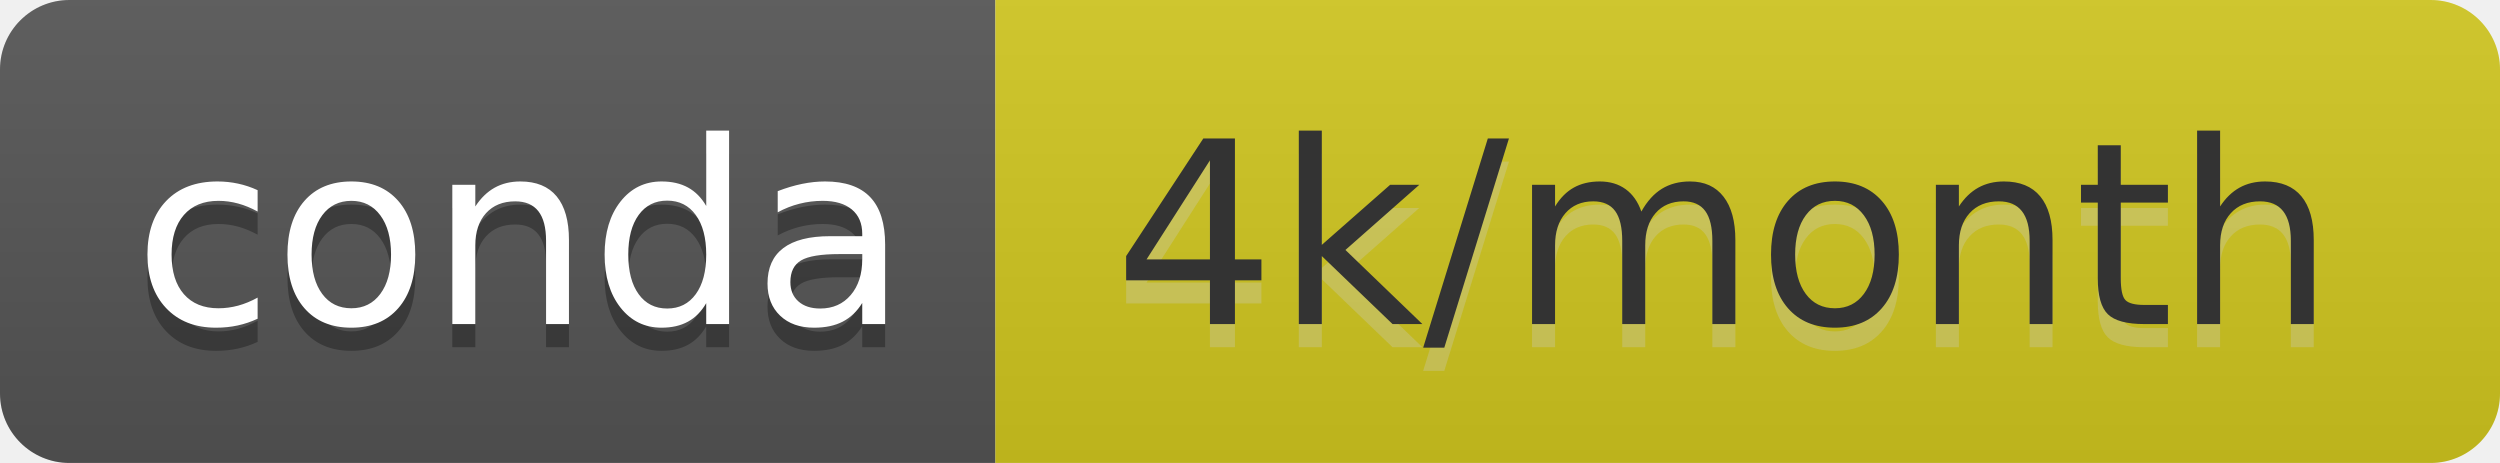
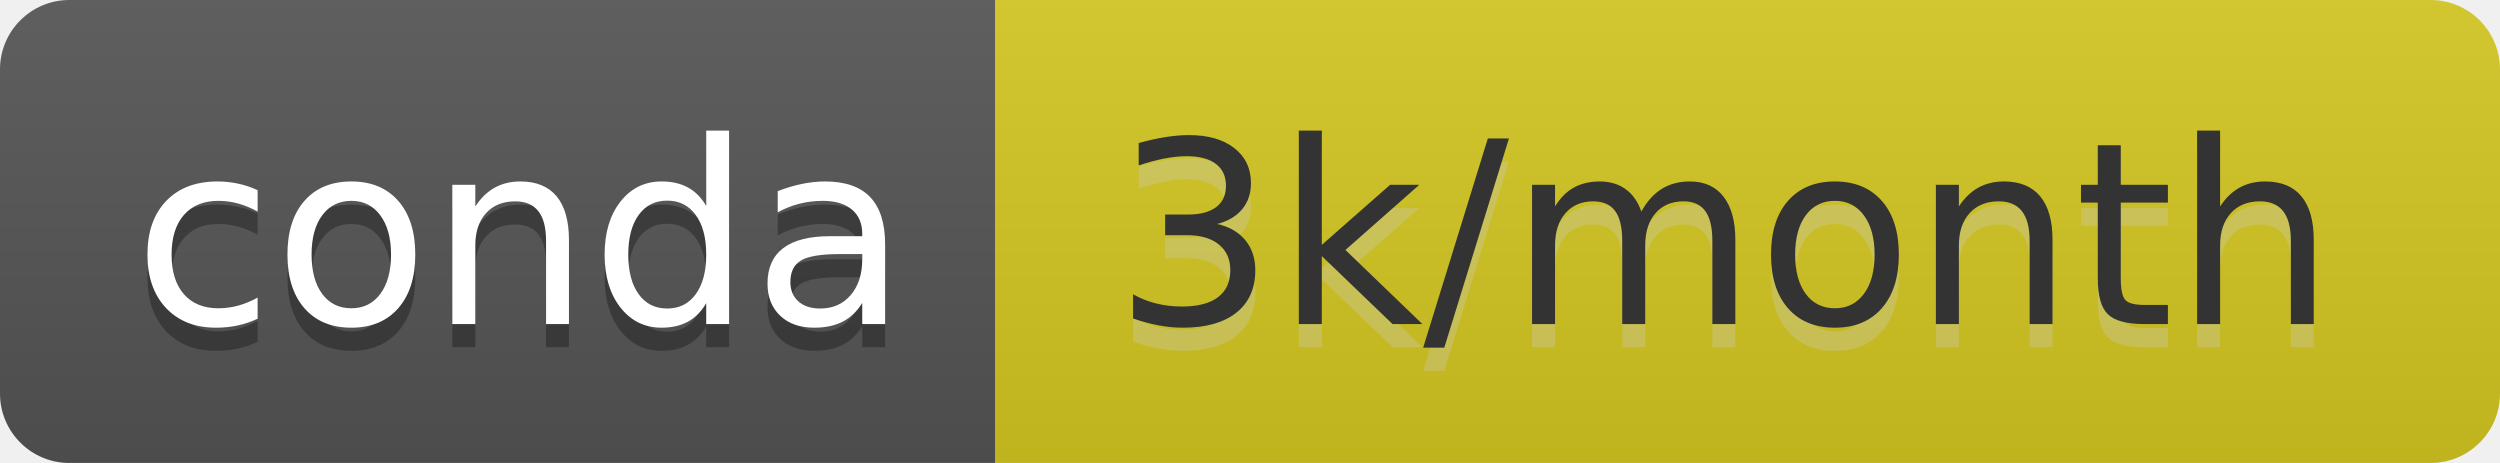
- <svg xmlns="http://www.w3.org/2000/svg" width="108" height="20" role="img" aria-label="conda: 4k/month">
+ <svg xmlns="http://www.w3.org/2000/svg" width="108" height="20" role="img" aria-label="conda: 3k/month">
  <linearGradient id="s" x2="0" y2="100%">
    <stop offset="0" stop-color="#bbb" stop-opacity=".1" />
    <stop offset="1" stop-opacity=".1" />
  </linearGradient>
  <clipPath id="r">
    <rect width="108" height="20" rx="3" fill="#fff" />
  </clipPath>
  <g clip-path="url(#r)">
    <rect width="43" height="20" fill="#555" />
-     <rect x="43" width="65" height="20" fill="#d1c71f" />
+     <rect x="43" width="65" height="20" fill="#d5c820" />
    <rect width="108" height="20" fill="url(#s)" />
  </g>
  <g fill="#fff" text-anchor="middle" font-family="Verdana,Geneva,DejaVu Sans,sans-serif" text-rendering="geometricPrecision" font-size="110">
    <text aria-hidden="true" x="225" y="150" fill="#010101" fill-opacity=".3" transform="scale(.1)" textLength="330">conda</text>
    <text x="225" y="140" transform="scale(.1)" fill="#fff" textLength="330">conda</text>
-     <text aria-hidden="true" x="745" y="150" fill="#ccc" fill-opacity=".3" transform="scale(.1)" textLength="550">4k/month</text>
-     <text x="745" y="140" transform="scale(.1)" fill="#333" textLength="550">4k/month</text>
+     <text aria-hidden="true" x="745" y="150" fill="#ccc" fill-opacity=".3" transform="scale(.1)" textLength="550">3k/month</text>
+     <text x="745" y="140" transform="scale(.1)" fill="#333" textLength="550">3k/month</text>
  </g>
</svg>
